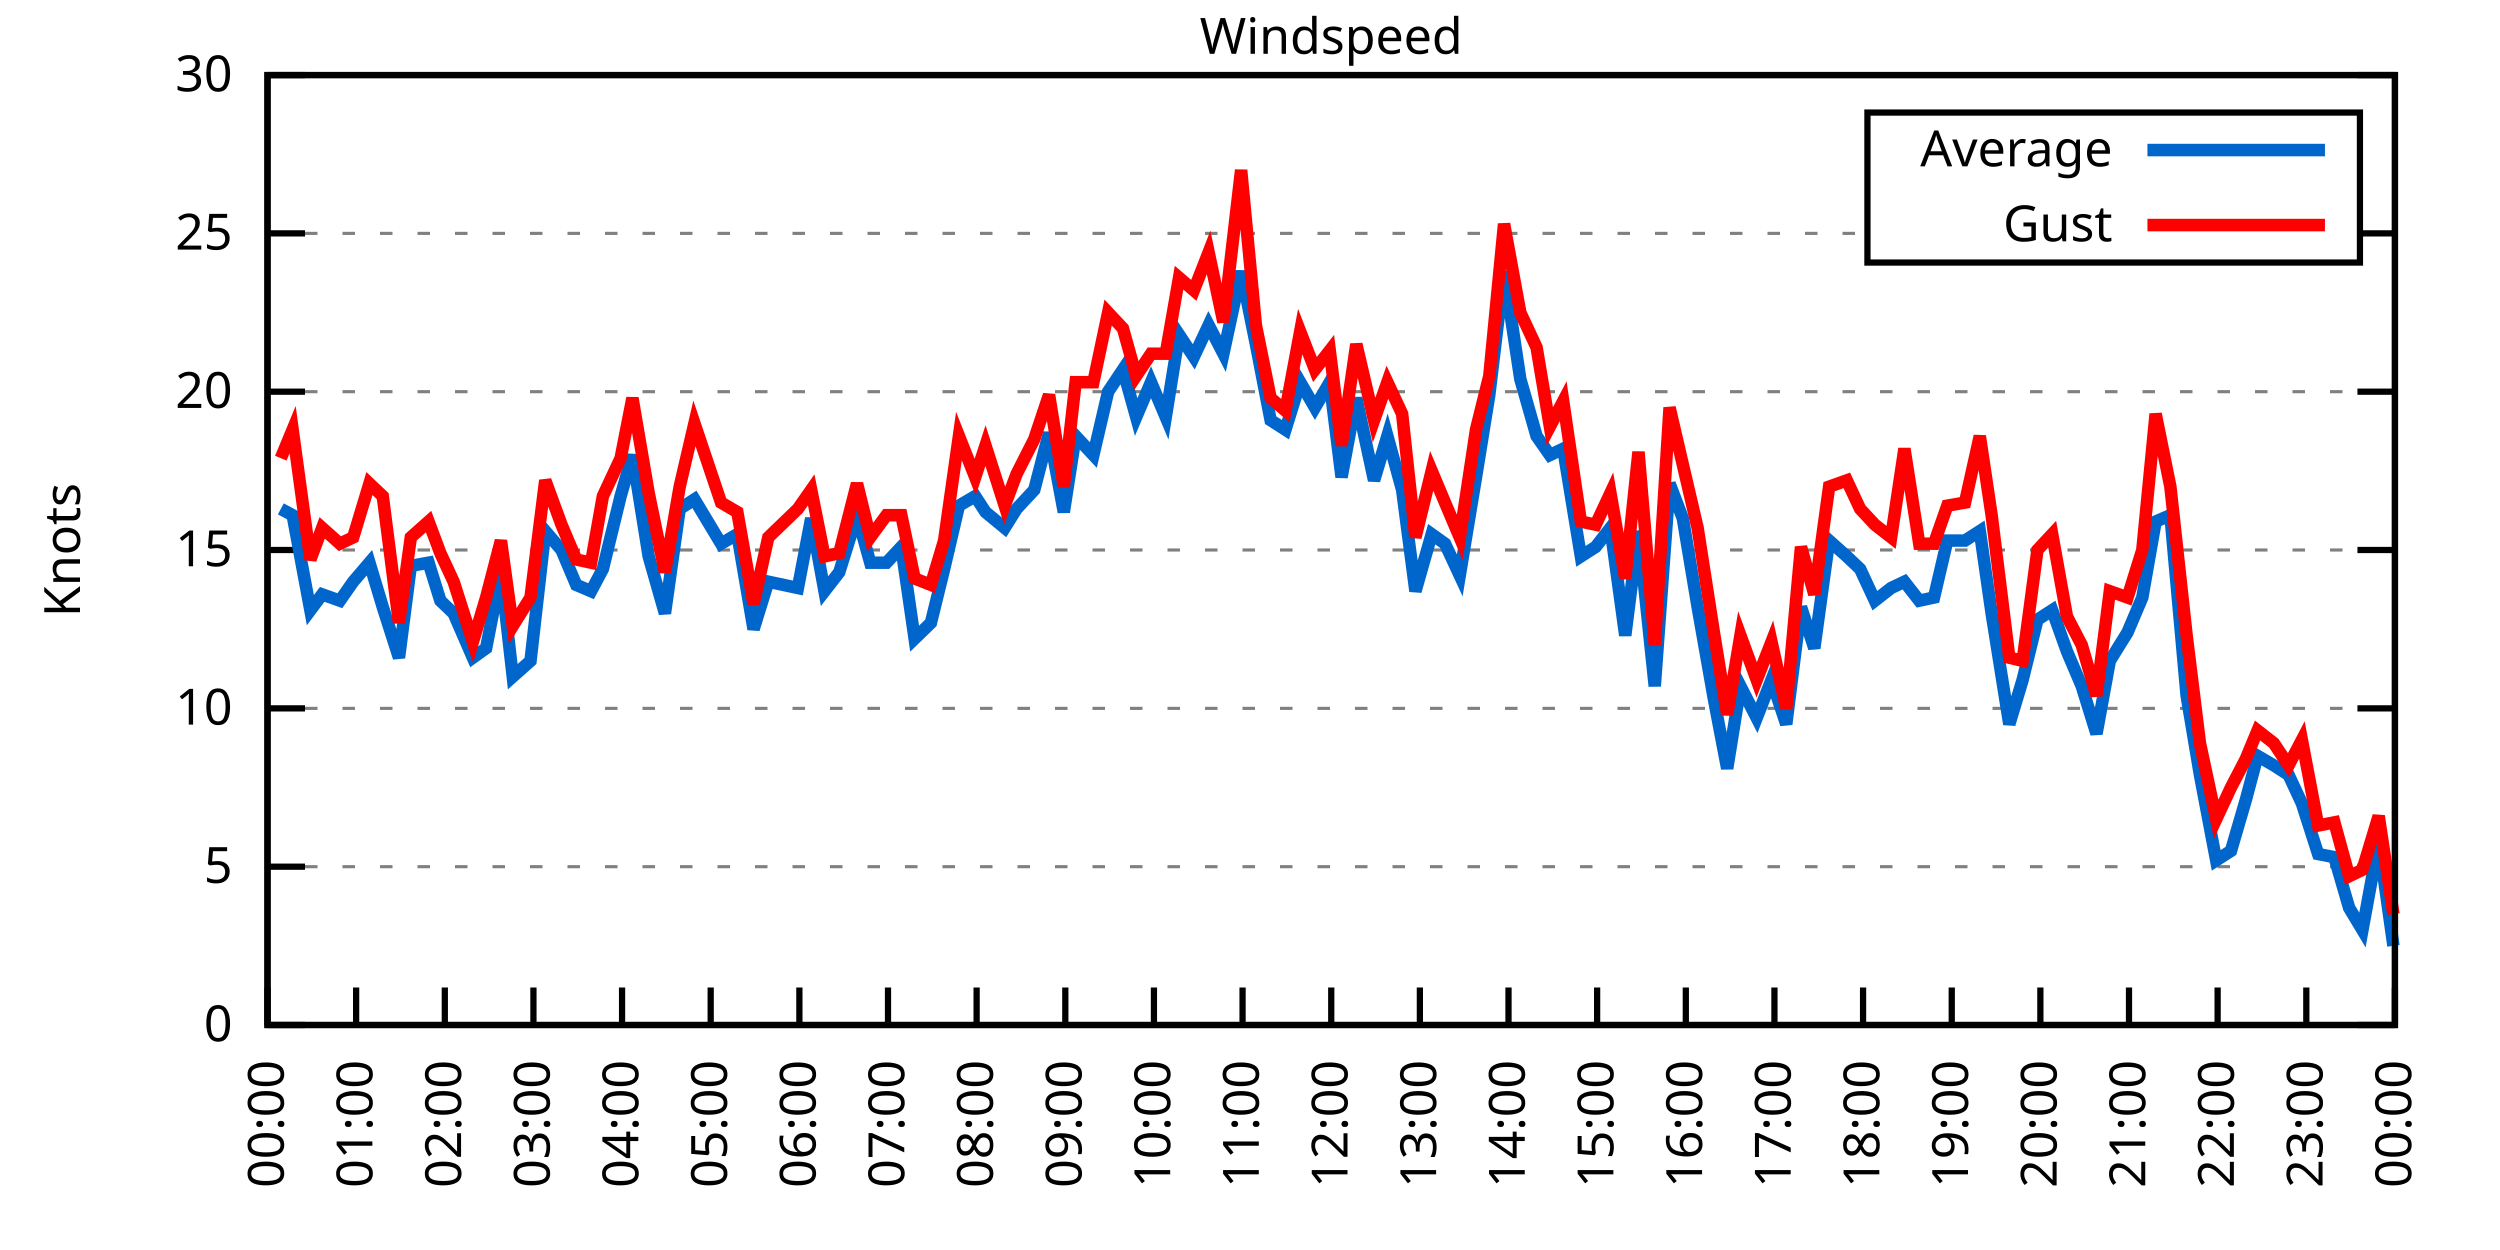
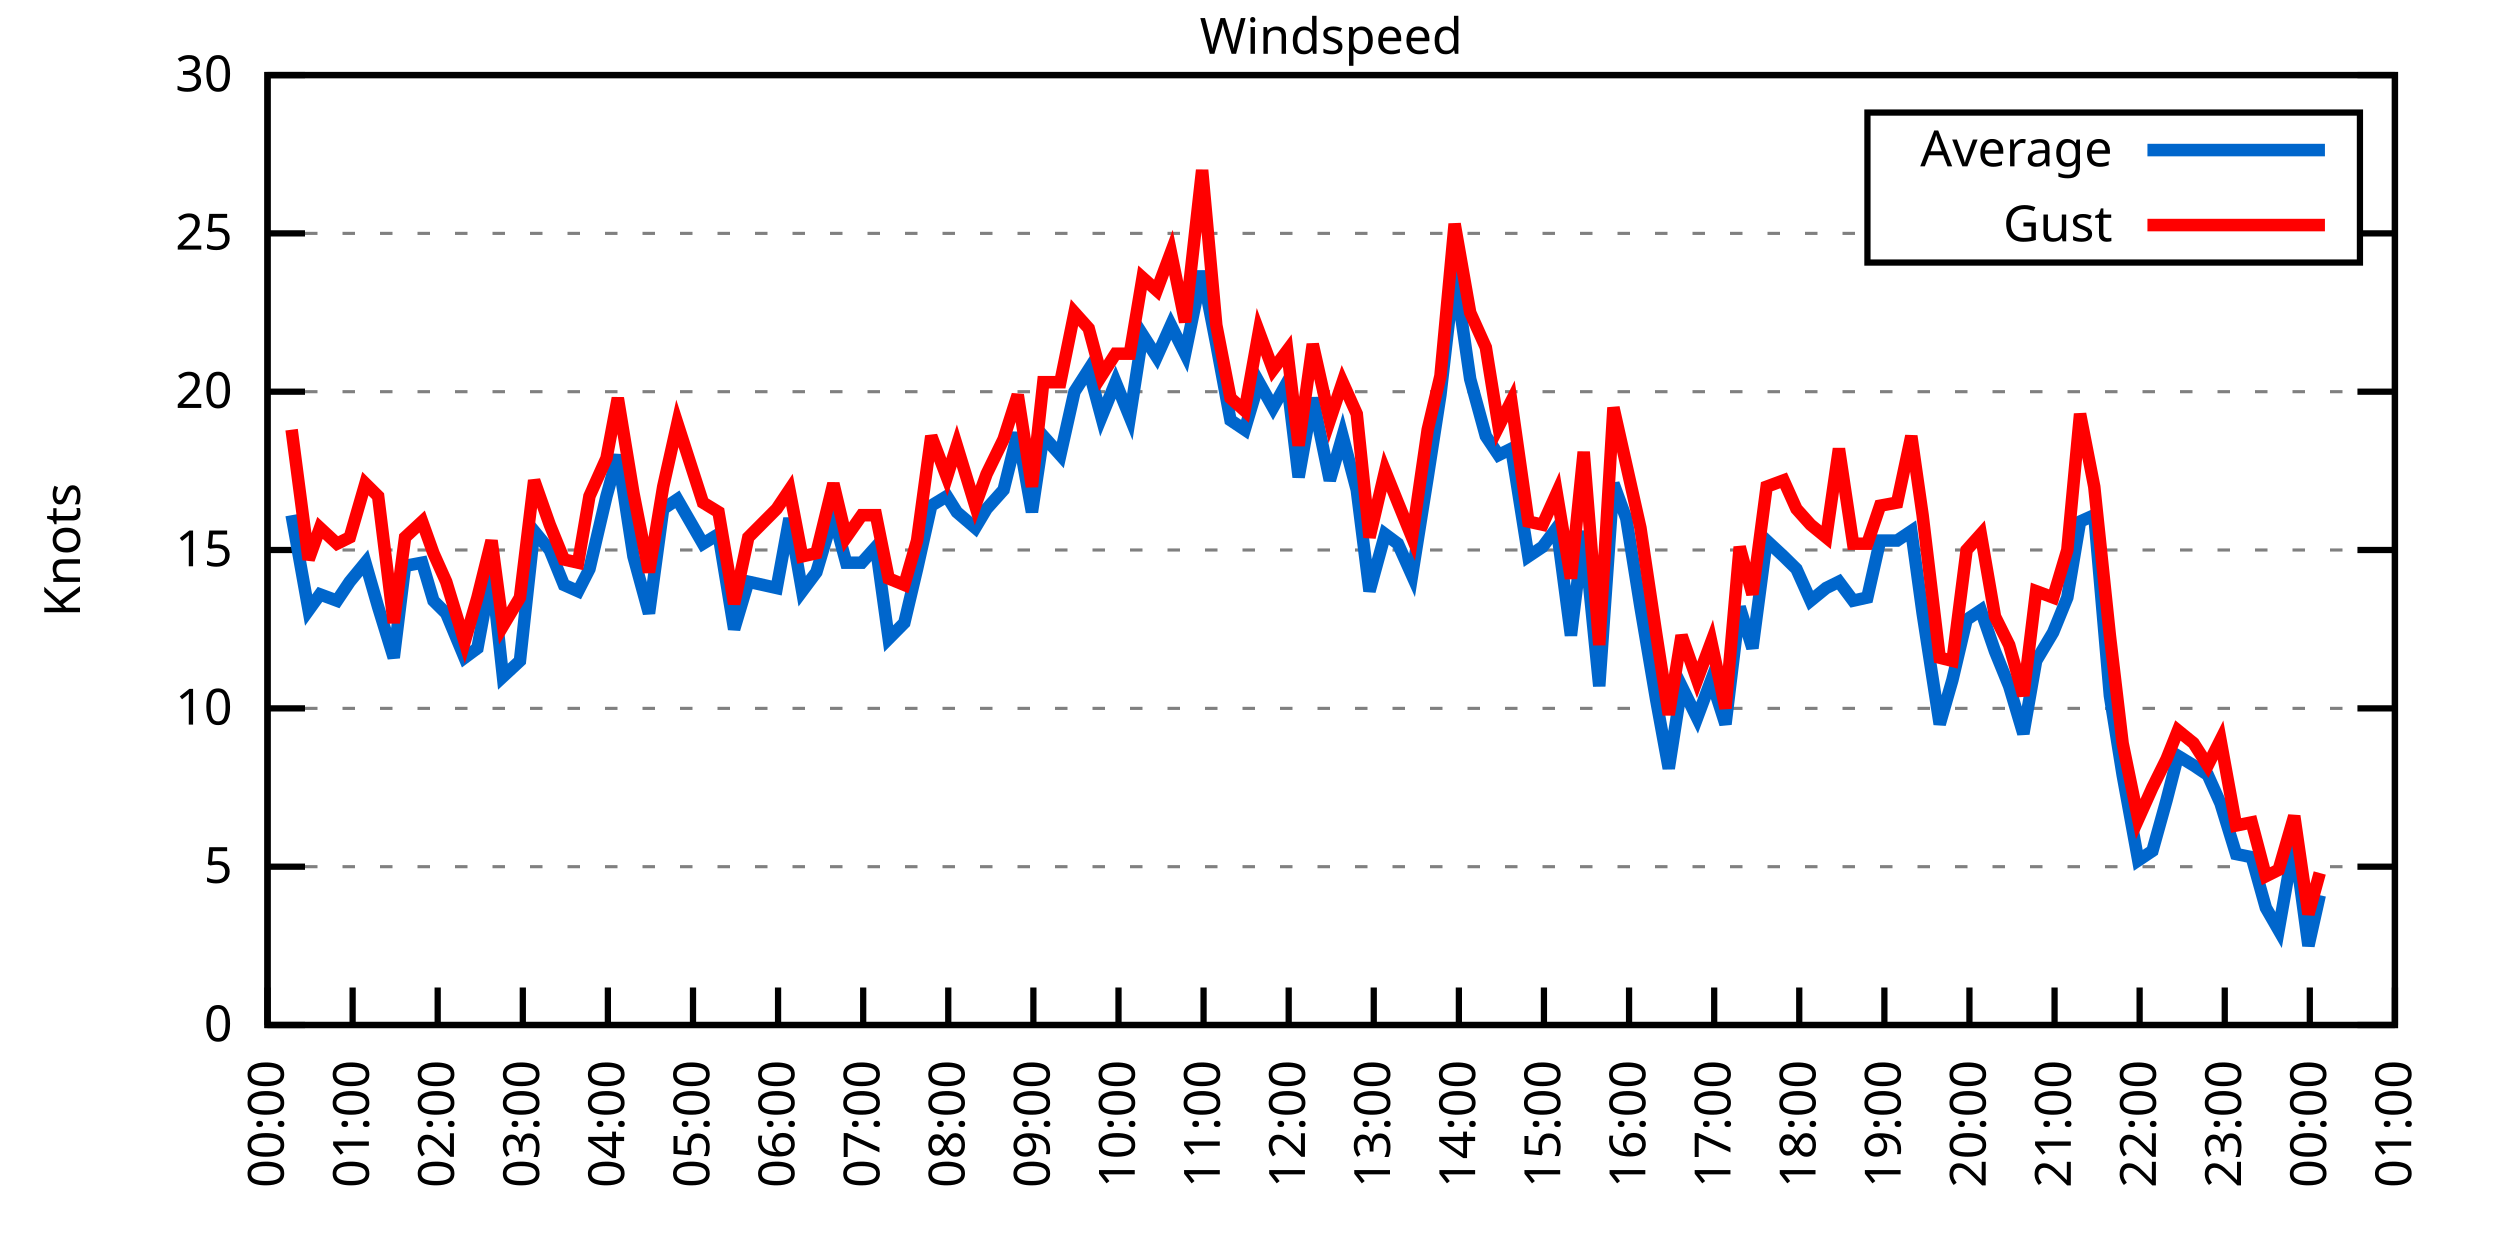
<svg xmlns="http://www.w3.org/2000/svg" xmlns:xlink="http://www.w3.org/1999/xlink" width="400" height="200" viewBox="0 0 400 200">
  <g id="gnuplot_canvas">
    <rect x="0" y="0" width="400" height="200" fill="none" />
    <defs>
      <circle id="gpDot" r="0.5" stroke-width="0.5" stroke="currentColor" />
      <path id="gpPt0" stroke-width="0.333" stroke="currentColor" d="M-1,0 h2 M0,-1 v2" />
      <path id="gpPt1" stroke-width="0.333" stroke="currentColor" d="M-1,-1 L1,1 M1,-1 L-1,1" />
      <path id="gpPt2" stroke-width="0.333" stroke="currentColor" d="M-1,0 L1,0 M0,-1 L0,1 M-1,-1 L1,1 M-1,1 L1,-1" />
      <rect id="gpPt3" stroke-width="0.333" stroke="currentColor" x="-1" y="-1" width="2" height="2" />
      <rect id="gpPt4" stroke-width="0.333" stroke="currentColor" fill="currentColor" x="-1" y="-1" width="2" height="2" />
      <circle id="gpPt5" stroke-width="0.333" stroke="currentColor" cx="0" cy="0" r="1" />
      <use xlink:href="#gpPt5" id="gpPt6" fill="currentColor" stroke="none" />
      <path id="gpPt7" stroke-width="0.333" stroke="currentColor" d="M0,-1.33 L-1.33,0.67 L1.33,0.67 z" />
      <use xlink:href="#gpPt7" id="gpPt8" fill="currentColor" stroke="none" />
      <use xlink:href="#gpPt7" id="gpPt9" stroke="currentColor" transform="rotate(180)" />
      <use xlink:href="#gpPt9" id="gpPt10" fill="currentColor" stroke="none" />
      <use xlink:href="#gpPt3" id="gpPt11" stroke="currentColor" transform="rotate(45)" />
      <use xlink:href="#gpPt11" id="gpPt12" fill="currentColor" stroke="none" />
      <path id="gpPt13" stroke-width="0.333" stroke="currentColor" d="M0,1.330 L1.265,0.411 L0.782,-1.067 L-0.782,-1.076 L-1.265,0.411 z" />
      <use xlink:href="#gpPt13" id="gpPt14" fill="currentColor" stroke="none" />
      <filter id="textbox" filterUnits="objectBoundingBox" x="0" y="0" height="1" width="1">
        <feFlood flood-color="white" flood-opacity="1" result="bgnd" />
        <feComposite in="SourceGraphic" in2="bgnd" operator="atop" />
      </filter>
      <filter id="greybox" filterUnits="objectBoundingBox" x="0" y="0" height="1" width="1">
        <feFlood flood-color="lightgrey" flood-opacity="1" result="grey" />
        <feComposite in="SourceGraphic" in2="grey" operator="atop" />
      </filter>
    </defs>
    <g fill="none" color="white" stroke="currentColor" stroke-width="1.00" stroke-linecap="butt" stroke-linejoin="miter">
</g>
    <g fill="none" color="black" stroke="currentColor" stroke-width="1.00" stroke-linecap="butt" stroke-linejoin="miter">
      <g stroke="none" shape-rendering="crispEdges">
        <polygon fill="rgb(255, 255, 255)" points="42.80,164.00 383.18,164.00 383.18,12.02 42.80,12.02 " />
      </g>
    </g>
    <g fill="none" color="black" stroke="currentColor" stroke-width="1.00" stroke-linecap="butt" stroke-linejoin="miter">
</g>
    <g fill="none" color="black" stroke="black" stroke-width="0.50" stroke-linecap="butt" stroke-linejoin="miter">
</g>
    <g fill="none" color="gray" stroke="currentColor" stroke-width="0.50" stroke-linecap="butt" stroke-linejoin="miter">
      <path stroke="gray" stroke-dasharray="2,4" class="gridline" d="M42.80,164.00 L383.19,164.00  " />
    </g>
    <g fill="none" color="gray" stroke="gray" stroke-width="1.00" stroke-linecap="butt" stroke-linejoin="miter">
</g>
    <g fill="none" color="black" stroke="currentColor" stroke-width="1.00" stroke-linecap="butt" stroke-linejoin="miter">
      <path stroke="black" d="M42.80,164.00 L48.80,164.00 M383.19,164.00 L377.19,164.00  " />
      <g transform="translate(37.20,166.60)" stroke="none" fill="black" font-family="Sans" font-size="8.00" text-anchor="end">
        <text>
          <tspan font-family="Sans"> 0</tspan>
        </text>
      </g>
    </g>
    <g fill="none" color="black" stroke="currentColor" stroke-width="1.00" stroke-linecap="butt" stroke-linejoin="miter">
</g>
    <g fill="none" color="black" stroke="black" stroke-width="0.50" stroke-linecap="butt" stroke-linejoin="miter">
</g>
    <g fill="none" color="gray" stroke="currentColor" stroke-width="0.50" stroke-linecap="butt" stroke-linejoin="miter">
      <path stroke="gray" stroke-dasharray="2,4" class="gridline" d="M42.80,138.67 L383.19,138.67  " />
    </g>
    <g fill="none" color="gray" stroke="gray" stroke-width="1.00" stroke-linecap="butt" stroke-linejoin="miter">
</g>
    <g fill="none" color="black" stroke="currentColor" stroke-width="1.00" stroke-linecap="butt" stroke-linejoin="miter">
      <path stroke="black" d="M42.80,138.67 L48.80,138.67 M383.19,138.67 L377.19,138.67  " />
      <g transform="translate(37.20,141.27)" stroke="none" fill="black" font-family="Sans" font-size="8.00" text-anchor="end">
        <text>
          <tspan font-family="Sans"> 5</tspan>
        </text>
      </g>
    </g>
    <g fill="none" color="black" stroke="currentColor" stroke-width="1.00" stroke-linecap="butt" stroke-linejoin="miter">
</g>
    <g fill="none" color="black" stroke="black" stroke-width="0.50" stroke-linecap="butt" stroke-linejoin="miter">
</g>
    <g fill="none" color="gray" stroke="currentColor" stroke-width="0.50" stroke-linecap="butt" stroke-linejoin="miter">
      <path stroke="gray" stroke-dasharray="2,4" class="gridline" d="M42.80,113.34 L383.19,113.34  " />
    </g>
    <g fill="none" color="gray" stroke="gray" stroke-width="1.00" stroke-linecap="butt" stroke-linejoin="miter">
</g>
    <g fill="none" color="black" stroke="currentColor" stroke-width="1.00" stroke-linecap="butt" stroke-linejoin="miter">
      <path stroke="black" d="M42.80,113.34 L48.80,113.34 M383.19,113.34 L377.19,113.34  " />
      <g transform="translate(37.20,115.94)" stroke="none" fill="black" font-family="Sans" font-size="8.00" text-anchor="end">
        <text>
          <tspan font-family="Sans"> 10</tspan>
        </text>
      </g>
    </g>
    <g fill="none" color="black" stroke="currentColor" stroke-width="1.00" stroke-linecap="butt" stroke-linejoin="miter">
</g>
    <g fill="none" color="black" stroke="black" stroke-width="0.50" stroke-linecap="butt" stroke-linejoin="miter">
</g>
    <g fill="none" color="gray" stroke="currentColor" stroke-width="0.50" stroke-linecap="butt" stroke-linejoin="miter">
      <path stroke="gray" stroke-dasharray="2,4" class="gridline" d="M42.80,88.00 L383.19,88.00  " />
    </g>
    <g fill="none" color="gray" stroke="gray" stroke-width="1.00" stroke-linecap="butt" stroke-linejoin="miter">
</g>
    <g fill="none" color="black" stroke="currentColor" stroke-width="1.00" stroke-linecap="butt" stroke-linejoin="miter">
      <path stroke="black" d="M42.80,88.00 L48.80,88.00 M383.19,88.00 L377.19,88.00  " />
      <g transform="translate(37.20,90.60)" stroke="none" fill="black" font-family="Sans" font-size="8.00" text-anchor="end">
        <text>
          <tspan font-family="Sans"> 15</tspan>
        </text>
      </g>
    </g>
    <g fill="none" color="black" stroke="currentColor" stroke-width="1.00" stroke-linecap="butt" stroke-linejoin="miter">
</g>
    <g fill="none" color="black" stroke="black" stroke-width="0.50" stroke-linecap="butt" stroke-linejoin="miter">
</g>
    <g fill="none" color="gray" stroke="currentColor" stroke-width="0.50" stroke-linecap="butt" stroke-linejoin="miter">
      <path stroke="gray" stroke-dasharray="2,4" class="gridline" d="M42.80,62.67 L383.19,62.67  " />
    </g>
    <g fill="none" color="gray" stroke="gray" stroke-width="1.00" stroke-linecap="butt" stroke-linejoin="miter">
</g>
    <g fill="none" color="black" stroke="currentColor" stroke-width="1.00" stroke-linecap="butt" stroke-linejoin="miter">
      <path stroke="black" d="M42.80,62.67 L48.80,62.67 M383.19,62.67 L377.19,62.67  " />
      <g transform="translate(37.20,65.27)" stroke="none" fill="black" font-family="Sans" font-size="8.00" text-anchor="end">
        <text>
          <tspan font-family="Sans"> 20</tspan>
        </text>
      </g>
    </g>
    <g fill="none" color="black" stroke="currentColor" stroke-width="1.00" stroke-linecap="butt" stroke-linejoin="miter">
</g>
    <g fill="none" color="black" stroke="black" stroke-width="0.50" stroke-linecap="butt" stroke-linejoin="miter">
</g>
    <g fill="none" color="gray" stroke="currentColor" stroke-width="0.50" stroke-linecap="butt" stroke-linejoin="miter">
      <path stroke="gray" stroke-dasharray="2,4" class="gridline" d="M42.80,37.34 L298.79,37.34 M377.59,37.34 L383.19,37.34  " />
    </g>
    <g fill="none" color="gray" stroke="gray" stroke-width="1.00" stroke-linecap="butt" stroke-linejoin="miter">
</g>
    <g fill="none" color="black" stroke="currentColor" stroke-width="1.00" stroke-linecap="butt" stroke-linejoin="miter">
      <path stroke="black" d="M42.80,37.34 L48.80,37.34 M383.19,37.34 L377.19,37.34  " />
      <g transform="translate(37.20,39.94)" stroke="none" fill="black" font-family="Sans" font-size="8.00" text-anchor="end">
        <text>
          <tspan font-family="Sans"> 25</tspan>
        </text>
      </g>
    </g>
    <g fill="none" color="black" stroke="currentColor" stroke-width="1.00" stroke-linecap="butt" stroke-linejoin="miter">
</g>
    <g fill="none" color="black" stroke="black" stroke-width="0.50" stroke-linecap="butt" stroke-linejoin="miter">
</g>
    <g fill="none" color="gray" stroke="currentColor" stroke-width="0.50" stroke-linecap="butt" stroke-linejoin="miter">
      <path stroke="gray" stroke-dasharray="2,4" class="gridline" d="M42.80,12.01 L383.19,12.01  " />
    </g>
    <g fill="none" color="gray" stroke="gray" stroke-width="1.00" stroke-linecap="butt" stroke-linejoin="miter">
</g>
    <g fill="none" color="black" stroke="currentColor" stroke-width="1.00" stroke-linecap="butt" stroke-linejoin="miter">
      <path stroke="black" d="M42.80,12.01 L48.80,12.01 M383.19,12.01 L377.19,12.01  " />
      <g transform="translate(37.20,14.61)" stroke="none" fill="black" font-family="Sans" font-size="8.00" text-anchor="end">
        <text>
          <tspan font-family="Sans"> 30</tspan>
        </text>
      </g>
    </g>
    <g fill="none" color="black" stroke="currentColor" stroke-width="1.00" stroke-linecap="butt" stroke-linejoin="miter">
      <path stroke="black" d="M42.80,164.00 L42.80,158.00  " />
      <g transform="translate(45.40,169.60) rotate(270.00)" stroke="none" fill="black" font-family="Sans" font-size="8.00" text-anchor="end">
        <text>
          <tspan font-family="Sans">00:00</tspan>
        </text>
      </g>
    </g>
    <g fill="none" color="black" stroke="currentColor" stroke-width="1.00" stroke-linecap="butt" stroke-linejoin="miter">
-       <path stroke="black" d="M56.98,164.00 L56.98,158.00  " />
-       <g transform="translate(59.58,169.60) rotate(270.00)" stroke="none" fill="black" font-family="Sans" font-size="8.00" text-anchor="end">
+       <path stroke="black" d="M56.42,164.00 L56.42,158.00  " />
+       <g transform="translate(59.02,169.60) rotate(270.00)" stroke="none" fill="black" font-family="Sans" font-size="8.00" text-anchor="end">
        <text>
          <tspan font-family="Sans">01:00</tspan>
        </text>
      </g>
    </g>
    <g fill="none" color="black" stroke="currentColor" stroke-width="1.00" stroke-linecap="butt" stroke-linejoin="miter">
-       <path stroke="black" d="M71.17,164.00 L71.17,158.00  " />
-       <g transform="translate(73.77,169.60) rotate(270.00)" stroke="none" fill="black" font-family="Sans" font-size="8.00" text-anchor="end">
+       <path stroke="black" d="M70.03,164.00 L70.03,158.00  " />
+       <g transform="translate(72.63,169.60) rotate(270.00)" stroke="none" fill="black" font-family="Sans" font-size="8.00" text-anchor="end">
        <text>
          <tspan font-family="Sans">02:00</tspan>
        </text>
      </g>
    </g>
    <g fill="none" color="black" stroke="currentColor" stroke-width="1.00" stroke-linecap="butt" stroke-linejoin="miter">
-       <path stroke="black" d="M85.35,164.00 L85.35,158.00  " />
-       <g transform="translate(87.95,169.60) rotate(270.00)" stroke="none" fill="black" font-family="Sans" font-size="8.00" text-anchor="end">
+       <path stroke="black" d="M83.65,164.00 L83.65,158.00  " />
+       <g transform="translate(86.25,169.60) rotate(270.00)" stroke="none" fill="black" font-family="Sans" font-size="8.00" text-anchor="end">
        <text>
          <tspan font-family="Sans">03:00</tspan>
        </text>
      </g>
    </g>
    <g fill="none" color="black" stroke="currentColor" stroke-width="1.00" stroke-linecap="butt" stroke-linejoin="miter">
-       <path stroke="black" d="M99.53,164.00 L99.53,158.00  " />
-       <g transform="translate(102.13,169.60) rotate(270.00)" stroke="none" fill="black" font-family="Sans" font-size="8.00" text-anchor="end">
+       <path stroke="black" d="M97.26,164.00 L97.26,158.00  " />
+       <g transform="translate(99.86,169.60) rotate(270.00)" stroke="none" fill="black" font-family="Sans" font-size="8.00" text-anchor="end">
        <text>
          <tspan font-family="Sans">04:00</tspan>
        </text>
      </g>
    </g>
    <g fill="none" color="black" stroke="currentColor" stroke-width="1.00" stroke-linecap="butt" stroke-linejoin="miter">
-       <path stroke="black" d="M113.71,164.00 L113.71,158.00  " />
-       <g transform="translate(116.31,169.60) rotate(270.00)" stroke="none" fill="black" font-family="Sans" font-size="8.00" text-anchor="end">
+       <path stroke="black" d="M110.88,164.00 L110.88,158.00  " />
+       <g transform="translate(113.48,169.60) rotate(270.00)" stroke="none" fill="black" font-family="Sans" font-size="8.00" text-anchor="end">
        <text>
          <tspan font-family="Sans">05:00</tspan>
        </text>
      </g>
    </g>
    <g fill="none" color="black" stroke="currentColor" stroke-width="1.00" stroke-linecap="butt" stroke-linejoin="miter">
-       <path stroke="black" d="M127.90,164.00 L127.90,158.00  " />
-       <g transform="translate(130.50,169.60) rotate(270.00)" stroke="none" fill="black" font-family="Sans" font-size="8.00" text-anchor="end">
+       <path stroke="black" d="M124.49,164.00 L124.49,158.00  " />
+       <g transform="translate(127.09,169.60) rotate(270.00)" stroke="none" fill="black" font-family="Sans" font-size="8.00" text-anchor="end">
        <text>
          <tspan font-family="Sans">06:00</tspan>
        </text>
      </g>
    </g>
    <g fill="none" color="black" stroke="currentColor" stroke-width="1.00" stroke-linecap="butt" stroke-linejoin="miter">
-       <path stroke="black" d="M142.08,164.00 L142.08,158.00  " />
-       <g transform="translate(144.68,169.60) rotate(270.00)" stroke="none" fill="black" font-family="Sans" font-size="8.00" text-anchor="end">
+       <path stroke="black" d="M138.11,164.00 L138.11,158.00  " />
+       <g transform="translate(140.71,169.60) rotate(270.00)" stroke="none" fill="black" font-family="Sans" font-size="8.00" text-anchor="end">
        <text>
          <tspan font-family="Sans">07:00</tspan>
        </text>
      </g>
    </g>
    <g fill="none" color="black" stroke="currentColor" stroke-width="1.00" stroke-linecap="butt" stroke-linejoin="miter">
-       <path stroke="black" d="M156.26,164.00 L156.26,158.00  " />
-       <g transform="translate(158.86,169.60) rotate(270.00)" stroke="none" fill="black" font-family="Sans" font-size="8.00" text-anchor="end">
+       <path stroke="black" d="M151.72,164.00 L151.72,158.00  " />
+       <g transform="translate(154.32,169.60) rotate(270.00)" stroke="none" fill="black" font-family="Sans" font-size="8.00" text-anchor="end">
        <text>
          <tspan font-family="Sans">08:00</tspan>
        </text>
      </g>
    </g>
    <g fill="none" color="black" stroke="currentColor" stroke-width="1.00" stroke-linecap="butt" stroke-linejoin="miter">
-       <path stroke="black" d="M170.45,164.00 L170.45,158.00  " />
-       <g transform="translate(173.05,169.60) rotate(270.00)" stroke="none" fill="black" font-family="Sans" font-size="8.00" text-anchor="end">
+       <path stroke="black" d="M165.34,164.00 L165.34,158.00  " />
+       <g transform="translate(167.94,169.60) rotate(270.00)" stroke="none" fill="black" font-family="Sans" font-size="8.00" text-anchor="end">
        <text>
          <tspan font-family="Sans">09:00</tspan>
        </text>
      </g>
    </g>
    <g fill="none" color="black" stroke="currentColor" stroke-width="1.00" stroke-linecap="butt" stroke-linejoin="miter">
-       <path stroke="black" d="M184.63,164.00 L184.63,158.00  " />
-       <g transform="translate(187.23,169.60) rotate(270.00)" stroke="none" fill="black" font-family="Sans" font-size="8.00" text-anchor="end">
+       <path stroke="black" d="M178.96,164.00 L178.96,158.00  " />
+       <g transform="translate(181.56,169.60) rotate(270.00)" stroke="none" fill="black" font-family="Sans" font-size="8.00" text-anchor="end">
        <text>
          <tspan font-family="Sans">10:00</tspan>
        </text>
      </g>
    </g>
    <g fill="none" color="black" stroke="currentColor" stroke-width="1.00" stroke-linecap="butt" stroke-linejoin="miter">
-       <path stroke="black" d="M198.81,164.00 L198.81,158.00  " />
-       <g transform="translate(201.41,169.60) rotate(270.00)" stroke="none" fill="black" font-family="Sans" font-size="8.00" text-anchor="end">
+       <path stroke="black" d="M192.57,164.00 L192.57,158.00  " />
+       <g transform="translate(195.17,169.60) rotate(270.00)" stroke="none" fill="black" font-family="Sans" font-size="8.00" text-anchor="end">
        <text>
          <tspan font-family="Sans">11:00</tspan>
        </text>
      </g>
    </g>
    <g fill="none" color="black" stroke="currentColor" stroke-width="1.00" stroke-linecap="butt" stroke-linejoin="miter">
-       <path stroke="black" d="M213.00,164.00 L213.00,158.00  " />
-       <g transform="translate(215.60,169.60) rotate(270.00)" stroke="none" fill="black" font-family="Sans" font-size="8.00" text-anchor="end">
+       <path stroke="black" d="M206.19,164.00 L206.19,158.00  " />
+       <g transform="translate(208.79,169.60) rotate(270.00)" stroke="none" fill="black" font-family="Sans" font-size="8.00" text-anchor="end">
        <text>
          <tspan font-family="Sans">12:00</tspan>
        </text>
      </g>
    </g>
    <g fill="none" color="black" stroke="currentColor" stroke-width="1.00" stroke-linecap="butt" stroke-linejoin="miter">
-       <path stroke="black" d="M227.18,164.00 L227.18,158.00  " />
-       <g transform="translate(229.78,169.60) rotate(270.00)" stroke="none" fill="black" font-family="Sans" font-size="8.00" text-anchor="end">
+       <path stroke="black" d="M219.80,164.00 L219.80,158.00  " />
+       <g transform="translate(222.40,169.60) rotate(270.00)" stroke="none" fill="black" font-family="Sans" font-size="8.00" text-anchor="end">
        <text>
          <tspan font-family="Sans">13:00</tspan>
        </text>
      </g>
    </g>
    <g fill="none" color="black" stroke="currentColor" stroke-width="1.00" stroke-linecap="butt" stroke-linejoin="miter">
-       <path stroke="black" d="M241.36,164.00 L241.36,158.00  " />
-       <g transform="translate(243.96,169.60) rotate(270.00)" stroke="none" fill="black" font-family="Sans" font-size="8.00" text-anchor="end">
+       <path stroke="black" d="M233.42,164.00 L233.42,158.00  " />
+       <g transform="translate(236.02,169.60) rotate(270.00)" stroke="none" fill="black" font-family="Sans" font-size="8.00" text-anchor="end">
        <text>
          <tspan font-family="Sans">14:00</tspan>
        </text>
      </g>
    </g>
    <g fill="none" color="black" stroke="currentColor" stroke-width="1.00" stroke-linecap="butt" stroke-linejoin="miter">
-       <path stroke="black" d="M255.54,164.00 L255.54,158.00  " />
-       <g transform="translate(258.14,169.60) rotate(270.00)" stroke="none" fill="black" font-family="Sans" font-size="8.00" text-anchor="end">
+       <path stroke="black" d="M247.03,164.00 L247.03,158.00  " />
+       <g transform="translate(249.63,169.60) rotate(270.00)" stroke="none" fill="black" font-family="Sans" font-size="8.00" text-anchor="end">
        <text>
          <tspan font-family="Sans">15:00</tspan>
        </text>
      </g>
    </g>
    <g fill="none" color="black" stroke="currentColor" stroke-width="1.00" stroke-linecap="butt" stroke-linejoin="miter">
-       <path stroke="black" d="M269.73,164.00 L269.73,158.00  " />
-       <g transform="translate(272.33,169.60) rotate(270.00)" stroke="none" fill="black" font-family="Sans" font-size="8.00" text-anchor="end">
+       <path stroke="black" d="M260.65,164.00 L260.65,158.00  " />
+       <g transform="translate(263.25,169.60) rotate(270.00)" stroke="none" fill="black" font-family="Sans" font-size="8.00" text-anchor="end">
        <text>
          <tspan font-family="Sans">16:00</tspan>
        </text>
      </g>
    </g>
    <g fill="none" color="black" stroke="currentColor" stroke-width="1.00" stroke-linecap="butt" stroke-linejoin="miter">
-       <path stroke="black" d="M283.91,164.00 L283.91,158.00  " />
-       <g transform="translate(286.51,169.60) rotate(270.00)" stroke="none" fill="black" font-family="Sans" font-size="8.00" text-anchor="end">
+       <path stroke="black" d="M274.27,164.00 L274.27,158.00  " />
+       <g transform="translate(276.87,169.60) rotate(270.00)" stroke="none" fill="black" font-family="Sans" font-size="8.00" text-anchor="end">
        <text>
          <tspan font-family="Sans">17:00</tspan>
        </text>
      </g>
    </g>
    <g fill="none" color="black" stroke="currentColor" stroke-width="1.00" stroke-linecap="butt" stroke-linejoin="miter">
-       <path stroke="black" d="M298.09,164.00 L298.09,158.00  " />
-       <g transform="translate(300.69,169.60) rotate(270.00)" stroke="none" fill="black" font-family="Sans" font-size="8.00" text-anchor="end">
+       <path stroke="black" d="M287.88,164.00 L287.88,158.00  " />
+       <g transform="translate(290.48,169.60) rotate(270.00)" stroke="none" fill="black" font-family="Sans" font-size="8.00" text-anchor="end">
        <text>
          <tspan font-family="Sans">18:00</tspan>
        </text>
      </g>
    </g>
    <g fill="none" color="black" stroke="currentColor" stroke-width="1.00" stroke-linecap="butt" stroke-linejoin="miter">
-       <path stroke="black" d="M312.28,164.00 L312.28,158.00  " />
-       <g transform="translate(314.88,169.60) rotate(270.00)" stroke="none" fill="black" font-family="Sans" font-size="8.00" text-anchor="end">
+       <path stroke="black" d="M301.50,164.00 L301.50,158.00  " />
+       <g transform="translate(304.10,169.60) rotate(270.00)" stroke="none" fill="black" font-family="Sans" font-size="8.00" text-anchor="end">
        <text>
          <tspan font-family="Sans">19:00</tspan>
        </text>
      </g>
    </g>
    <g fill="none" color="black" stroke="currentColor" stroke-width="1.00" stroke-linecap="butt" stroke-linejoin="miter">
-       <path stroke="black" d="M326.46,164.00 L326.46,158.00  " />
-       <g transform="translate(329.06,169.60) rotate(270.00)" stroke="none" fill="black" font-family="Sans" font-size="8.00" text-anchor="end">
+       <path stroke="black" d="M315.11,164.00 L315.11,158.00  " />
+       <g transform="translate(317.71,169.60) rotate(270.00)" stroke="none" fill="black" font-family="Sans" font-size="8.00" text-anchor="end">
        <text>
          <tspan font-family="Sans">20:00</tspan>
        </text>
      </g>
    </g>
    <g fill="none" color="black" stroke="currentColor" stroke-width="1.00" stroke-linecap="butt" stroke-linejoin="miter">
-       <path stroke="black" d="M340.64,164.00 L340.64,158.00  " />
-       <g transform="translate(343.24,169.60) rotate(270.00)" stroke="none" fill="black" font-family="Sans" font-size="8.00" text-anchor="end">
+       <path stroke="black" d="M328.73,164.00 L328.73,158.00  " />
+       <g transform="translate(331.33,169.60) rotate(270.00)" stroke="none" fill="black" font-family="Sans" font-size="8.00" text-anchor="end">
        <text>
          <tspan font-family="Sans">21:00</tspan>
        </text>
      </g>
    </g>
    <g fill="none" color="black" stroke="currentColor" stroke-width="1.00" stroke-linecap="butt" stroke-linejoin="miter">
-       <path stroke="black" d="M354.82,164.00 L354.82,158.00  " />
-       <g transform="translate(357.42,169.60) rotate(270.00)" stroke="none" fill="black" font-family="Sans" font-size="8.00" text-anchor="end">
+       <path stroke="black" d="M342.34,164.00 L342.34,158.00  " />
+       <g transform="translate(344.94,169.60) rotate(270.00)" stroke="none" fill="black" font-family="Sans" font-size="8.00" text-anchor="end">
        <text>
          <tspan font-family="Sans">22:00</tspan>
        </text>
      </g>
    </g>
    <g fill="none" color="black" stroke="currentColor" stroke-width="1.00" stroke-linecap="butt" stroke-linejoin="miter">
-       <path stroke="black" d="M369.01,164.00 L369.01,158.00  " />
-       <g transform="translate(371.61,169.60) rotate(270.00)" stroke="none" fill="black" font-family="Sans" font-size="8.00" text-anchor="end">
+       <path stroke="black" d="M355.96,164.00 L355.96,158.00  " />
+       <g transform="translate(358.56,169.60) rotate(270.00)" stroke="none" fill="black" font-family="Sans" font-size="8.00" text-anchor="end">
        <text>
          <tspan font-family="Sans">23:00</tspan>
+         </text>
+       </g>
+     </g>
+     <g fill="none" color="black" stroke="currentColor" stroke-width="1.00" stroke-linecap="butt" stroke-linejoin="miter">
+       <path stroke="black" d="M369.57,164.00 L369.57,158.00  " />
+       <g transform="translate(372.17,169.60) rotate(270.00)" stroke="none" fill="black" font-family="Sans" font-size="8.00" text-anchor="end">
+         <text>
+           <tspan font-family="Sans">00:00</tspan>
        </text>
      </g>
    </g>
    <g fill="none" color="black" stroke="currentColor" stroke-width="1.00" stroke-linecap="butt" stroke-linejoin="miter">
      <path stroke="black" d="M383.19,164.00 L383.19,158.00  " />
      <g transform="translate(385.79,169.60) rotate(270.00)" stroke="none" fill="black" font-family="Sans" font-size="8.00" text-anchor="end">
        <text>
-           <tspan font-family="Sans">00:00</tspan>
+           <tspan font-family="Sans">01:00</tspan>
        </text>
      </g>
    </g>
    <g fill="none" color="black" stroke="currentColor" stroke-width="1.00" stroke-linecap="butt" stroke-linejoin="miter">
</g>
    <g fill="none" color="black" stroke="currentColor" stroke-width="1.00" stroke-linecap="butt" stroke-linejoin="miter">
      <path stroke="black" d="M42.80,12.01 L42.80,164.00 L383.19,164.00 L383.19,12.01 L42.80,12.01 Z  " />
    </g>
    <g fill="none" color="black" stroke="currentColor" stroke-width="1.00" stroke-linecap="butt" stroke-linejoin="miter">
</g>
    <g fill="none" color="black" stroke="currentColor" stroke-width="1.00" stroke-linecap="butt" stroke-linejoin="miter">
      <path stroke="black" d="M298.79,42.01 L298.79,18.01 L377.59,18.01 L377.59,42.01 L298.79,42.01 Z  " />
    </g>
    <g id="Windspeed_plot_1">
      <g fill="none" color="white" stroke="black" stroke-width="2.00" stroke-linecap="butt" stroke-linejoin="miter">
</g>
      <g fill="none" color="black" stroke="currentColor" stroke-width="2.00" stroke-linecap="butt" stroke-linejoin="miter">
        <g transform="translate(337.99,26.61)" stroke="none" fill="black" font-family="Sans" font-size="8.00" text-anchor="end">
          <text>
            <tspan font-family="Sans">Average</tspan>
          </text>
        </g>
      </g>
      <g fill="none" color="black" stroke="currentColor" stroke-width="2.00" stroke-linecap="butt" stroke-linejoin="miter">
-         <path stroke="rgb(  0, 102, 204)" d="M343.59,24.01 L371.99,24.01 M44.93,81.42 L46.82,82.43 L49.66,97.63 L51.55,95.10 L54.38,96.11 L56.51,93.07   L59.11,90.03 L61.24,97.12 L63.84,105.23 L65.73,90.54 L68.57,90.03 L70.46,96.11 L72.58,98.14 L75.66,105.23   L77.78,103.71 L80.15,91.55 L82.04,108.27 L84.88,105.74 L87.24,84.97 L89.84,88.00 L92.20,93.58 L94.57,94.59   L96.46,91.04 L99.30,79.39 L101.19,72.81 L103.79,89.02 L106.39,98.14 L108.75,81.42 L111.11,79.90 L115.37,86.99   L117.97,85.47 L120.57,100.67 L122.93,93.07 L127.66,94.08 L129.79,82.94 L131.92,94.59 L134.28,91.55 L137.12,82.43   L139.24,90.03 L141.84,90.03 L144.21,87.50 L146.34,102.19 L148.94,99.66 L151.06,91.04 L153.43,80.91 L156.03,79.39   L157.68,81.93 L160.75,84.46 L162.65,81.42 L165.48,78.38 L167.85,69.26 L170.21,81.93 L172.10,69.77 L174.94,72.81   L177.30,62.67 L179.67,59.13 L181.79,66.73 L184.16,61.15 L186.52,66.73 L188.65,53.55 L191.01,57.10 L193.38,52.03   L195.74,56.59 L198.58,43.42 L200.94,55.07 L203.30,67.23 L205.67,68.75 L208.03,61.15 L210.39,65.21 L212.76,61.15   L214.65,76.35 L217.01,63.69 L219.85,76.86 L221.98,69.77 L224.34,78.38 L226.47,94.59 L229.07,85.47 L231.20,86.99   L233.56,92.06 L236.16,76.35 L238.29,63.18 L240.65,43.42 L243.25,60.65 L245.85,69.77 L247.98,72.81 L250.11,71.79   L252.94,89.02 L255.31,87.50 L257.67,84.46 L260.04,101.68 L262.16,84.97 L264.76,109.79 L267.13,77.37 L269.25,82.94   L271.62,97.12 L274.22,111.82 L276.35,122.96 L278.47,109.79 L281.07,114.86 L283.44,108.78 L285.80,115.87 L288.16,97.12   L290.29,103.71 L292.66,86.49 L295.49,89.02 L297.62,91.04 L299.98,96.11 L302.58,94.08 L304.71,93.07 L307.08,96.11   L309.44,95.60 L311.57,86.49 L314.40,86.49 L316.77,84.97 L318.66,98.14 L321.49,115.87 L323.62,108.78 L325.99,99.15   L328.35,97.63 L330.71,104.22 L333.08,109.79 L335.44,117.39 L337.57,105.74 L340.40,101.18 L342.77,95.60 L344.90,83.45   L347.26,82.43 L349.86,111.31 L351.99,123.98 L354.59,137.66 L356.95,136.14 L359.32,128.03 L361.21,120.94 L363.81,122.46   L366.17,123.98 L368.30,128.54 L370.90,136.64 L373.50,137.15 L375.86,145.25 L377.99,148.80 L380.59,134.62 L382.95,151.33    " />
+         <path stroke="rgb(  0, 102, 204)" d="M343.59,24.01 L371.99,24.01 M46.66,82.43 L49.38,97.63 L51.20,95.10 L53.92,96.11 L55.96,93.07 L58.46,90.03   L60.50,97.12 L63.00,105.23 L64.81,90.54 L67.54,90.03 L69.35,96.11 L71.39,98.14 L74.34,105.23 L76.39,103.71   L78.65,91.55 L80.47,108.27 L83.19,105.74 L85.46,84.97 L87.96,88.00 L90.23,93.58 L92.50,94.59 L94.31,91.04   L97.04,79.39 L98.85,72.81 L101.35,89.02 L103.84,98.14 L106.11,81.42 L108.38,79.90 L112.47,86.99 L114.96,85.47   L117.46,100.67 L119.73,93.07 L124.27,94.08 L126.31,82.94 L128.35,94.59 L130.62,91.55 L133.34,82.43 L135.39,90.03   L137.88,90.03 L140.15,87.50 L142.19,102.19 L144.69,99.66 L146.73,91.04 L149.00,80.91 L151.50,79.39 L153.09,81.93   L156.04,84.46 L157.85,81.42 L160.57,78.38 L162.84,69.26 L165.11,81.93 L166.93,69.77 L169.65,72.81 L171.92,62.67   L174.19,59.13 L176.23,66.73 L178.50,61.15 L180.77,66.73 L182.81,53.55 L185.08,57.10 L187.35,52.03 L189.62,56.59   L192.34,43.42 L194.61,55.07 L196.88,67.23 L199.15,68.75 L201.42,61.15 L203.69,65.21 L205.96,61.15 L207.78,76.35   L210.04,63.69 L212.77,76.86 L214.81,69.77 L217.08,78.38 L219.12,94.59 L221.62,85.47 L223.66,86.99 L225.93,92.06   L228.43,76.35 L230.47,63.18 L232.74,43.42 L235.23,60.65 L237.73,69.77 L239.77,72.81 L241.81,71.79 L244.54,89.02   L246.81,87.50 L249.08,84.46 L251.35,101.68 L253.39,84.97 L255.88,109.79 L258.15,77.37 L260.20,82.94 L262.47,97.12   L264.96,111.82 L267.00,122.96 L269.05,109.79 L271.54,114.86 L273.81,108.78 L276.08,115.87 L278.35,97.12 L280.39,103.71   L282.66,86.49 L285.38,89.02 L287.43,91.04 L289.70,96.11 L292.19,94.08 L294.23,93.07 L296.50,96.11 L298.77,95.60   L300.82,86.49 L303.54,86.49 L305.81,84.97 L307.62,98.14 L310.35,115.87 L312.39,108.78 L314.66,99.15 L316.93,97.63   L319.20,104.22 L321.47,109.79 L323.74,117.39 L325.78,105.74 L328.50,101.18 L330.77,95.60 L332.81,83.45 L335.08,82.43   L337.58,111.31 L339.62,123.98 L342.12,137.66 L344.39,136.14 L346.65,128.03 L348.47,120.94 L350.97,122.46 L353.24,123.98   L355.28,128.54 L357.77,136.64 L360.27,137.15 L362.54,145.25 L364.58,148.80 L367.08,134.62 L369.35,151.33 L371.16,143.23    " />
      </g>
    </g>
    <g id="Windspeed_plot_2">
      <g fill="none" color="black" stroke="currentColor" stroke-width="2.00" stroke-linecap="butt" stroke-linejoin="miter">
        <g transform="translate(337.99,38.61)" stroke="none" fill="black" font-family="Sans" font-size="8.00" text-anchor="end">
          <text>
            <tspan font-family="Sans">Gust</tspan>
          </text>
        </g>
      </g>
      <g fill="none" color="black" stroke="currentColor" stroke-width="2.00" stroke-linecap="butt" stroke-linejoin="miter">
-         <path stroke="rgb(255,   0,   0)" d="M343.59,36.01 L371.99,36.01 M44.93,73.31 L46.82,68.75 L49.66,89.52 L51.55,84.46 L54.38,86.99 L56.51,85.98   L59.11,77.37 L61.24,79.39 L63.84,99.66 L65.73,85.98 L68.57,83.45 L70.46,88.51 L72.58,93.07 L75.66,102.70   L77.78,95.60 L80.15,86.49 L82.04,100.16 L84.88,95.60 L87.24,76.86 L89.84,83.95 L92.20,89.52 L94.57,90.03   L96.46,79.39 L99.30,73.31 L101.19,63.69 L103.79,78.89 L106.39,91.55 L108.75,77.87 L111.11,67.74 L115.37,80.41   L117.97,81.93 L120.57,96.62 L122.93,85.98 L127.66,81.42 L129.79,78.38 L131.92,89.02 L134.28,88.51 L137.12,77.37   L139.24,85.98 L141.84,82.43 L144.21,82.43 L146.34,92.56 L148.94,93.58 L151.06,86.49 L153.43,69.77 L156.03,76.35   L157.68,71.29 L160.75,80.91 L162.65,75.85 L165.48,70.27 L167.85,63.18 L170.21,77.87 L172.10,61.15 L174.94,61.15   L177.30,50.01 L179.67,52.54 L181.79,60.14 L184.16,56.59 L186.52,56.59 L188.65,44.43 L191.01,46.46 L193.38,40.38   L195.74,51.53 L198.58,27.21 L200.94,52.03 L203.30,63.69 L205.67,65.71 L208.03,53.05 L210.39,59.13 L212.76,56.09   L214.65,71.29 L217.01,55.07 L219.85,67.23 L221.98,61.15 L224.34,66.22 L226.47,85.98 L229.07,75.34 L231.20,80.41   L233.56,85.98 L236.16,68.75 L238.29,60.14 L240.65,35.82 L243.25,50.01 L245.85,55.58 L247.98,68.25 L250.11,64.19   L252.94,83.45 L255.31,83.95 L257.67,78.89 L260.04,92.56 L262.16,72.30 L264.76,103.20 L267.13,65.21 L269.25,74.33   L271.62,84.46 L274.22,101.18 L276.35,114.35 L278.47,101.68 L281.07,108.78 L283.44,102.70 L285.80,113.34 L288.16,87.50   L290.29,95.10 L292.66,77.87 L295.49,76.86 L297.62,81.42 L299.98,83.95 L302.58,85.98 L304.71,71.79 L307.08,86.99   L309.44,86.99 L311.57,80.91 L314.40,80.41 L316.77,69.77 L318.66,82.43 L321.49,105.23 L323.62,105.74 L325.99,88.00   L328.35,85.47 L330.71,98.64 L333.08,103.20 L335.44,111.31 L337.57,94.59 L340.40,95.60 L342.77,88.00 L344.90,66.22   L347.26,77.87 L349.86,101.68 L351.99,118.91 L354.59,131.07 L356.95,126.00 L359.32,121.44 L361.21,116.88 L363.81,118.91   L366.17,122.46 L368.30,118.40 L370.90,132.08 L373.50,131.58 L375.86,140.19 L377.99,139.17 L380.59,130.56 L382.95,146.27    " />
+         <path stroke="rgb(255,   0,   0)" d="M343.59,36.01 L371.99,36.01 M46.66,68.75 L49.38,89.52 L51.20,84.46 L53.92,86.99 L55.96,85.98 L58.46,77.37   L60.50,79.39 L63.00,99.66 L64.81,85.98 L67.54,83.45 L69.35,88.51 L71.39,93.07 L74.34,102.70 L76.39,95.60   L78.65,86.49 L80.47,100.16 L83.19,95.60 L85.46,76.86 L87.96,83.95 L90.23,89.52 L92.50,90.03 L94.31,79.39   L97.04,73.31 L98.85,63.69 L101.35,78.89 L103.84,91.55 L106.11,77.87 L108.38,67.74 L112.47,80.41 L114.96,81.93   L117.46,96.62 L119.73,85.98 L124.27,81.42 L126.31,78.38 L128.35,89.02 L130.62,88.51 L133.34,77.37 L135.39,85.98   L137.88,82.43 L140.15,82.43 L142.19,92.56 L144.69,93.58 L146.73,86.49 L149.00,69.77 L151.50,76.35 L153.09,71.29   L156.04,80.91 L157.85,75.85 L160.57,70.27 L162.84,63.18 L165.11,77.87 L166.93,61.15 L169.65,61.15 L171.92,50.01   L174.19,52.54 L176.23,60.14 L178.50,56.59 L180.77,56.59 L182.81,44.43 L185.08,46.46 L187.35,40.38 L189.62,51.53   L192.34,27.21 L194.61,52.03 L196.88,63.69 L199.15,65.71 L201.42,53.05 L203.69,59.13 L205.96,56.09 L207.78,71.29   L210.04,55.07 L212.77,67.23 L214.81,61.15 L217.08,66.22 L219.12,85.98 L221.62,75.34 L223.66,80.41 L225.93,85.98   L228.43,68.75 L230.47,60.14 L232.74,35.82 L235.23,50.01 L237.73,55.58 L239.77,68.25 L241.81,64.19 L244.54,83.45   L246.81,83.95 L249.08,78.89 L251.35,92.56 L253.39,72.30 L255.88,103.20 L258.15,65.21 L260.20,74.33 L262.47,84.46   L264.96,101.18 L267.00,114.35 L269.05,101.68 L271.54,108.78 L273.81,102.70 L276.08,113.34 L278.35,87.50 L280.39,95.10   L282.66,77.87 L285.38,76.86 L287.43,81.42 L289.70,83.95 L292.19,85.98 L294.23,71.79 L296.50,86.99 L298.77,86.99   L300.82,80.91 L303.54,80.41 L305.81,69.77 L307.62,82.43 L310.35,105.23 L312.39,105.74 L314.66,88.00 L316.93,85.47   L319.20,98.64 L321.47,103.20 L323.74,111.31 L325.78,94.59 L328.50,95.60 L330.77,88.00 L332.81,66.22 L335.08,77.87   L337.58,101.68 L339.62,118.91 L342.12,131.07 L344.39,126.00 L346.65,121.44 L348.47,116.88 L350.97,118.91 L353.24,122.46   L355.28,118.40 L357.77,132.08 L360.27,131.58 L362.54,140.19 L364.58,139.17 L367.08,130.56 L369.35,146.27 L371.16,139.68    " />
      </g>
    </g>
    <g fill="none" color="black" stroke="currentColor" stroke-width="2.00" stroke-linecap="butt" stroke-linejoin="miter">
</g>
    <g fill="none" color="black" stroke="black" stroke-width="1.00" stroke-linecap="butt" stroke-linejoin="miter">
</g>
    <g fill="none" color="black" stroke="currentColor" stroke-width="1.00" stroke-linecap="butt" stroke-linejoin="miter">
      <path stroke="black" d="M42.80,12.01 L42.80,164.00 L383.19,164.00 L383.19,12.01 L42.80,12.01 Z  " />
      <g transform="translate(12.80,88.01) rotate(270.00)" stroke="none" fill="black" font-family="Sans" font-size="8.00" text-anchor="middle">
        <text>
          <tspan font-family="Sans">Knots</tspan>
        </text>
      </g>
    </g>
    <g fill="none" color="black" stroke="currentColor" stroke-width="1.00" stroke-linecap="butt" stroke-linejoin="miter">
</g>
    <g fill="none" color="black" stroke="currentColor" stroke-width="1.00" stroke-linecap="butt" stroke-linejoin="miter">
      <g transform="translate(212.99,8.61)" stroke="none" fill="black" font-family="Sans" font-size="8.00" text-anchor="middle">
        <text>
          <tspan font-family="Sans">Windspeed</tspan>
        </text>
      </g>
    </g>
    <g fill="none" color="black" stroke="currentColor" stroke-width="1.00" stroke-linecap="butt" stroke-linejoin="miter">
</g>
  </g>
</svg>
